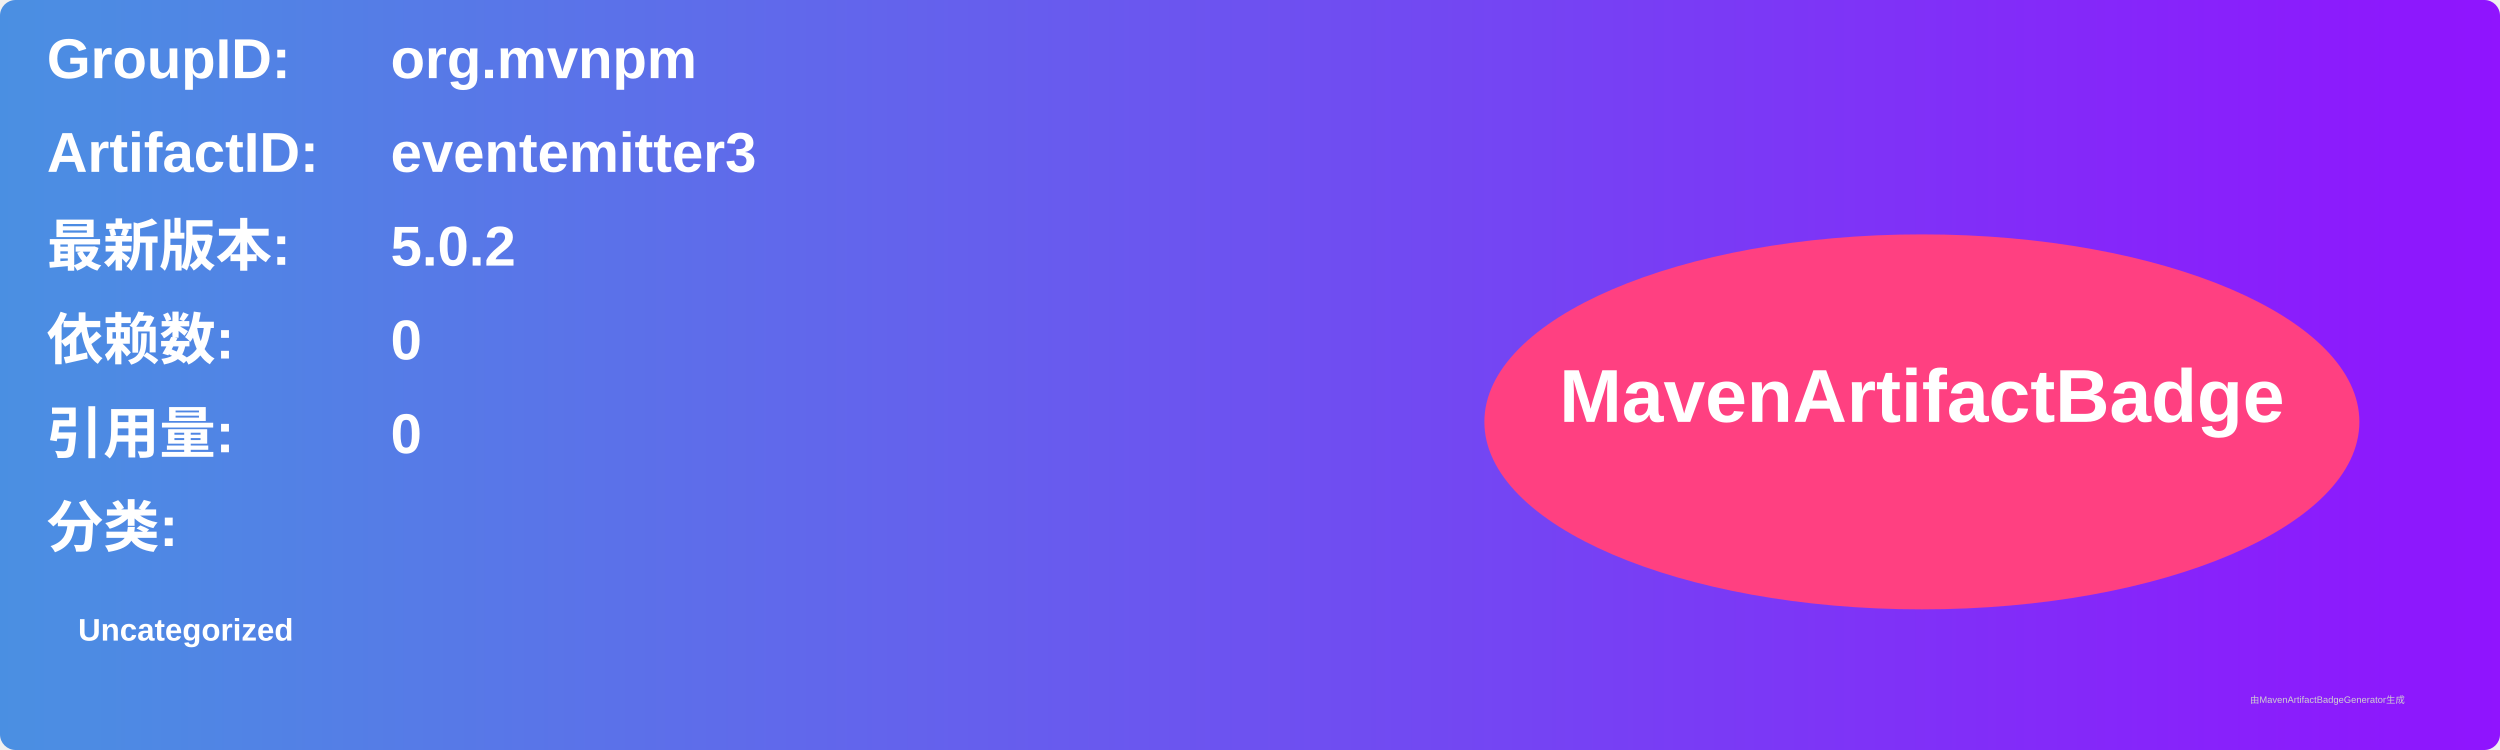
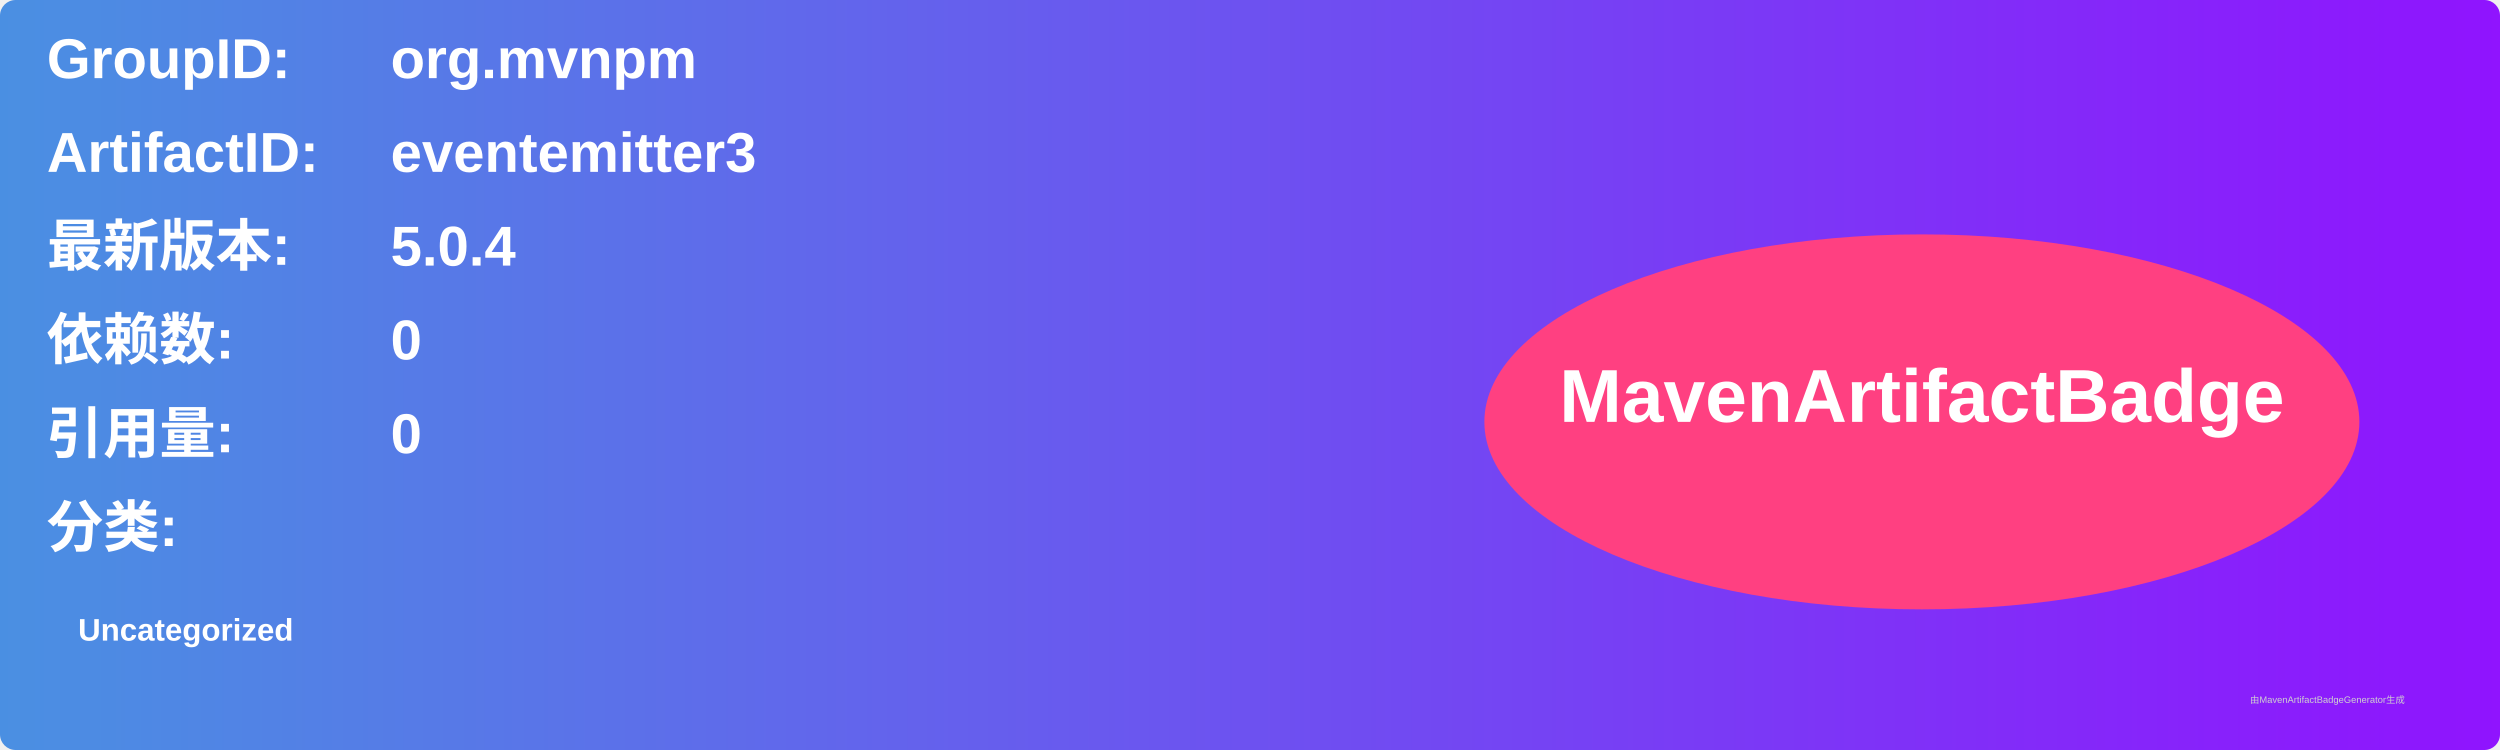
<svg xmlns="http://www.w3.org/2000/svg" width="800" height="240" viewBox="0 0 800 240">
  <linearGradient id="grad" x1="0%" y1="0%" x2="100%" y2="0%">
    <stop offset="0%" stop-color="#4a90e2" />
    <stop offset="100%" stop-color="#9013fe" />
  </linearGradient>
  <rect width="100%" height="100%" rx="5" ry="5" fill="url(#grad)" />
  <g transform="translate(15, 15)">
    <text x="0" y="10" font-family="Arial" font-size="18" fill="white" font-weight="bold" width="260">GroupID:</text>
    <text x="110" y="10" font-family="Arial" font-size="18" fill="white" font-weight="bold" width="460">org.mvnpm</text>
    <text x="0" y="40" font-family="Arial" font-size="18" fill="white" font-weight="bold" width="260">ArtifactID:</text>
    <text x="110" y="40" font-family="Arial" font-size="18" fill="white" font-weight="bold" width="460">eventemitter3</text>
    <text x="0" y="70" font-family="Arial" font-size="18" fill="white" font-weight="bold">最新版本:</text>
    <text x="110" y="70" font-family="Arial" font-size="18" fill="white" font-weight="bold">
-       <tspan font-weight="bold">5.0.2</tspan>
+       <tspan font-weight="bold">5.0.4</tspan>
    </text>
    <text x="0" y="100" font-family="Arial" font-size="18" fill="white" font-weight="bold">依赖数: </text>
    <text x="110" y="100" font-family="Arial" font-size="18" fill="white">
      <tspan font-weight="bold">0</tspan>
    </text>
    <text x="0" y="130" font-family="Arial" font-size="18" fill="white" font-weight="bold">引用量: </text>
    <text x="110" y="130" font-family="Arial" font-size="18" fill="white">
      <tspan font-weight="bold">0</tspan>
    </text>
    <text x="0" y="160" font-family="Arial" font-size="18" fill="white" font-weight="bold">分类:</text>
    <text x="10" y="190" font-family="Arial" font-size="10" fill="white">
      <tspan font-weight="bold">Uncategorized</tspan>
    </text>
    <ellipse cx="600" cy="120" rx="140" ry="60" fill="#ff4081" />
    <text x="600" y="120" text-anchor="middle" font-family="Arial" font-size="24" fill="white" font-weight="bold">MavenArtifactBadge</text>
  </g>
  <text x="720" y="225" font-family="Arial" font-size="3" fill="#d0d0d0">由MavenArtifactBadgeGenerator生成</text>
</svg>
